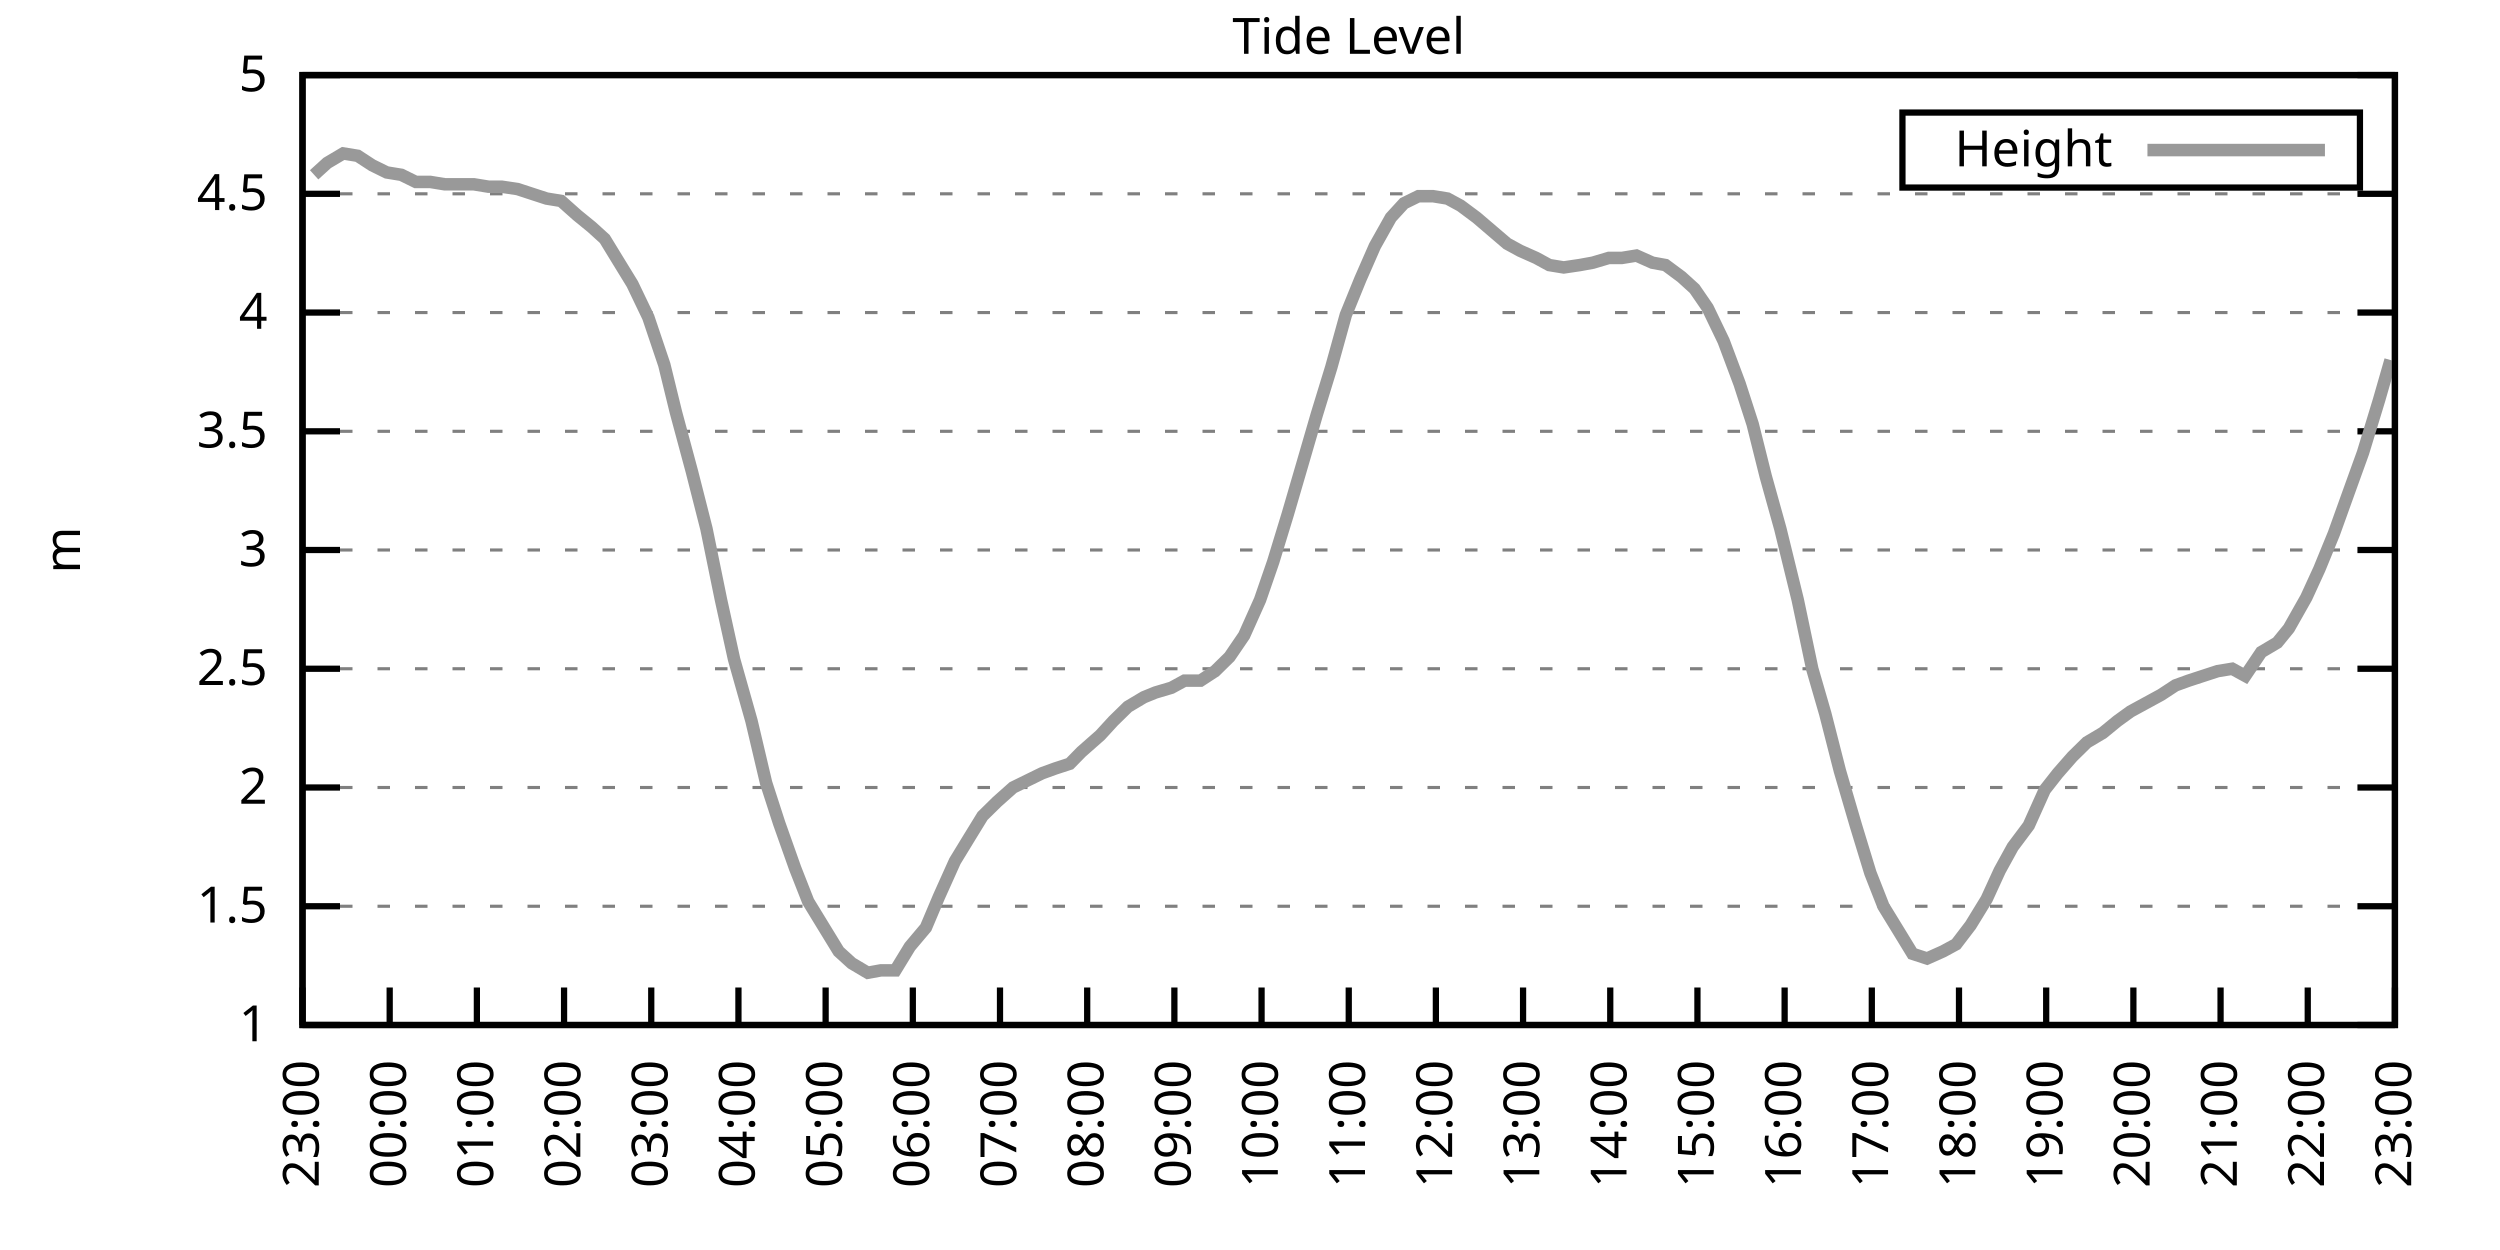
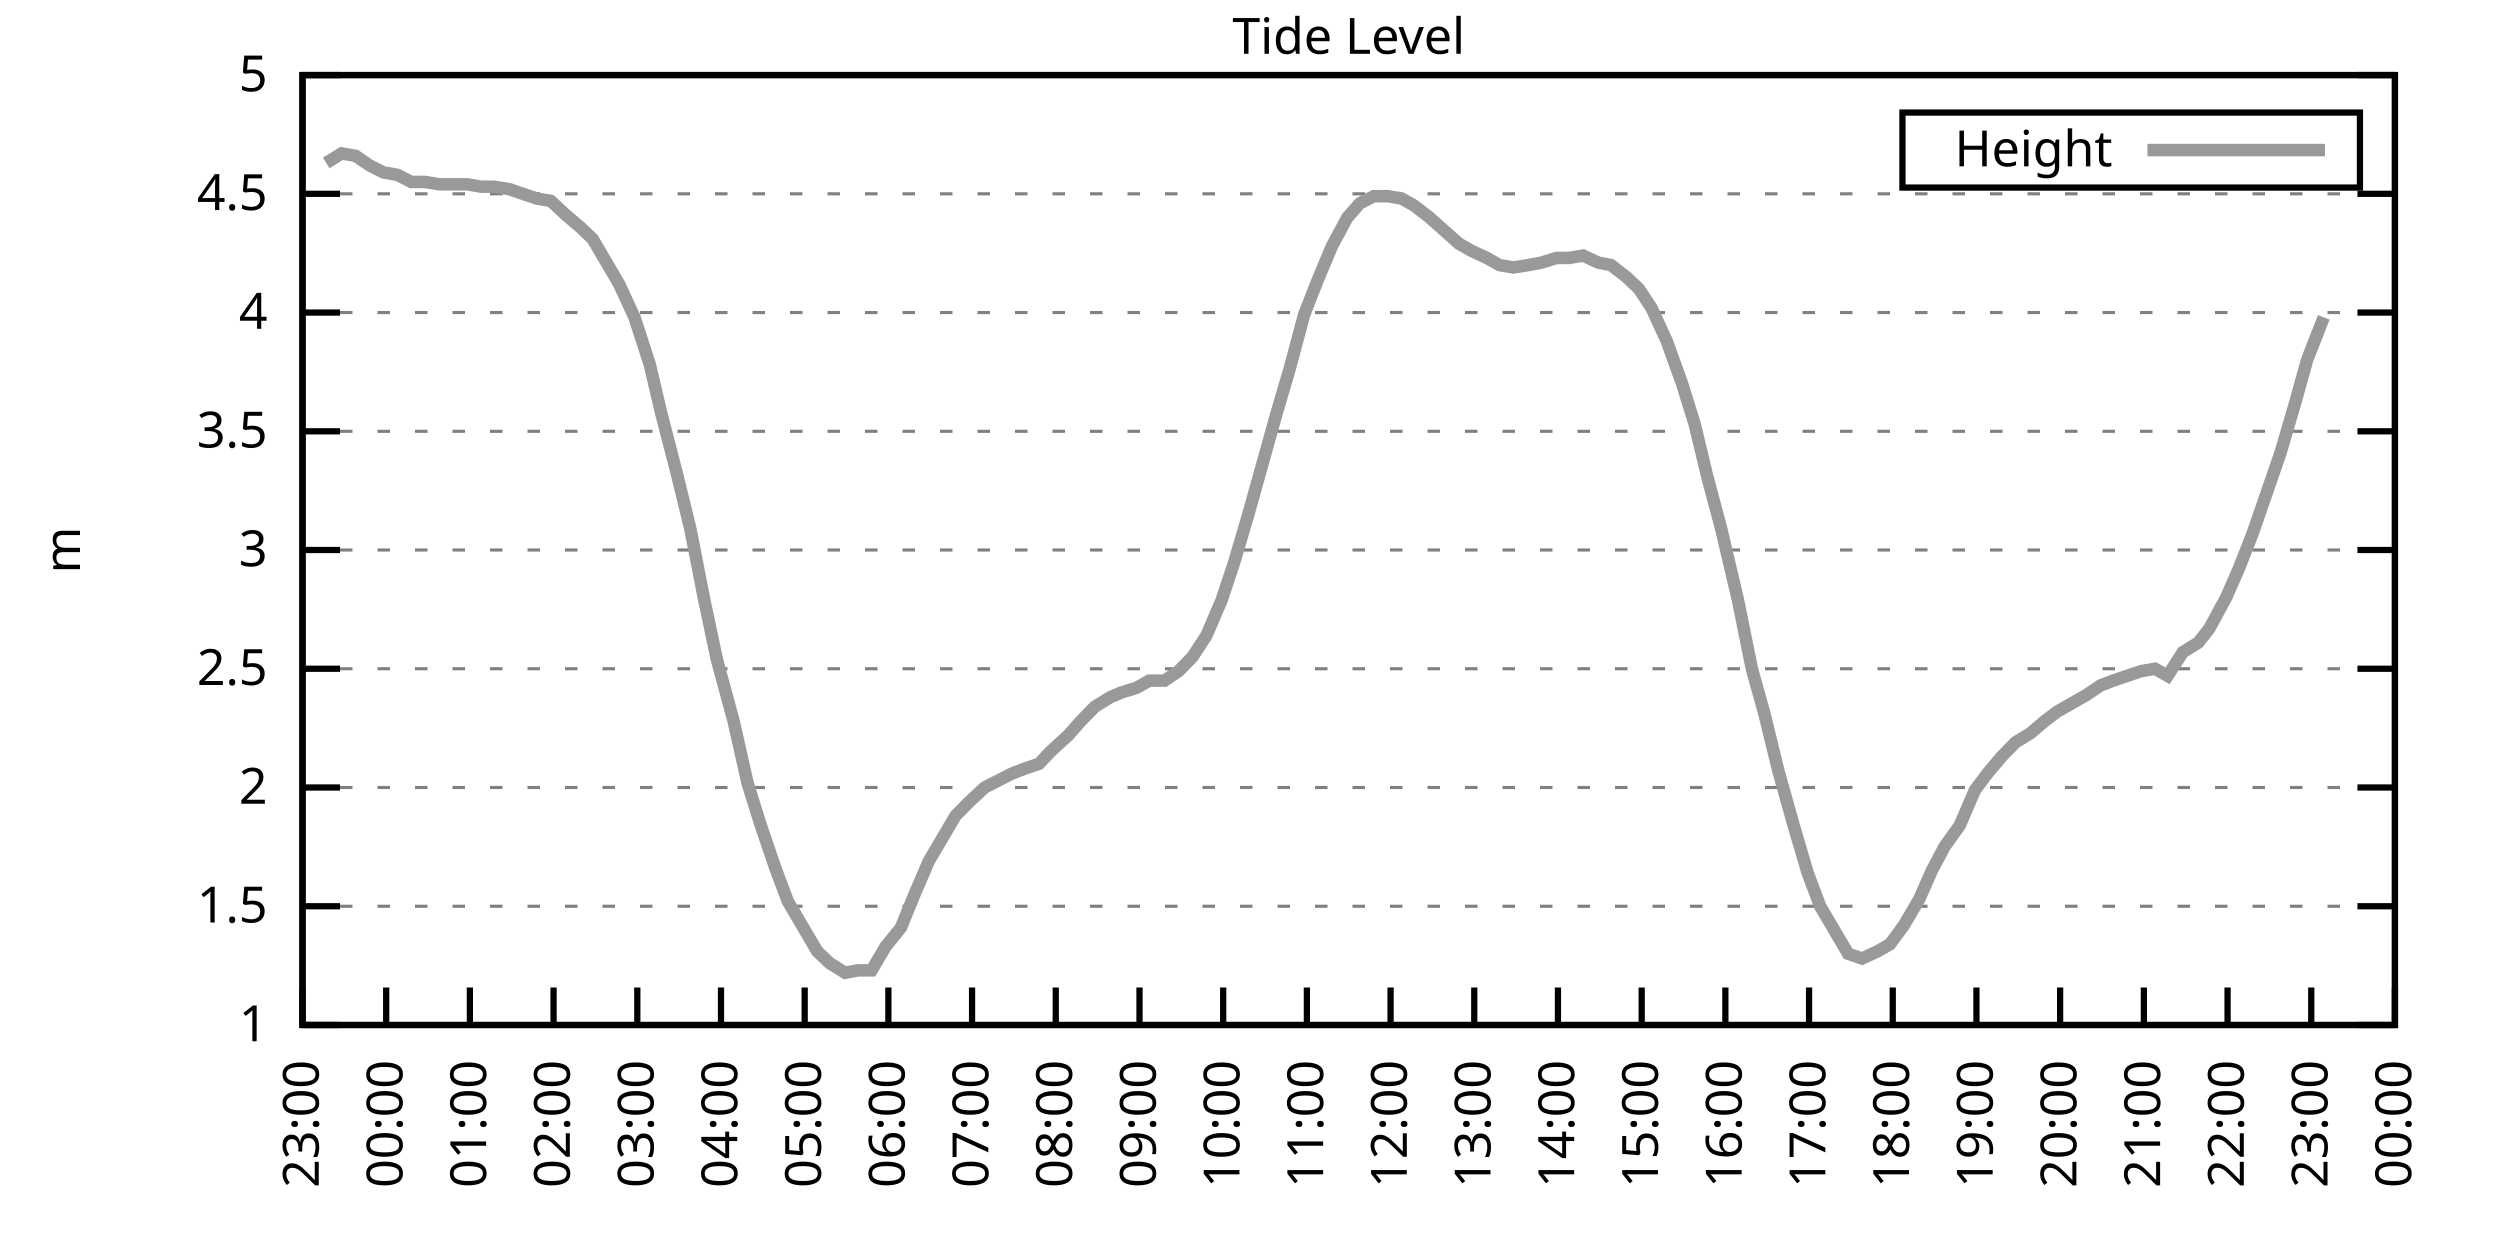
<svg xmlns="http://www.w3.org/2000/svg" xmlns:xlink="http://www.w3.org/1999/xlink" width="400" height="200" viewBox="0 0 400 200">
  <g id="gnuplot_canvas">
    <rect x="0" y="0" width="400" height="200" fill="none" />
    <defs>
      <circle id="gpDot" r="0.5" stroke-width="0.5" stroke="currentColor" />
      <path id="gpPt0" stroke-width="0.333" stroke="currentColor" d="M-1,0 h2 M0,-1 v2" />
      <path id="gpPt1" stroke-width="0.333" stroke="currentColor" d="M-1,-1 L1,1 M1,-1 L-1,1" />
      <path id="gpPt2" stroke-width="0.333" stroke="currentColor" d="M-1,0 L1,0 M0,-1 L0,1 M-1,-1 L1,1 M-1,1 L1,-1" />
      <rect id="gpPt3" stroke-width="0.333" stroke="currentColor" x="-1" y="-1" width="2" height="2" />
      <rect id="gpPt4" stroke-width="0.333" stroke="currentColor" fill="currentColor" x="-1" y="-1" width="2" height="2" />
      <circle id="gpPt5" stroke-width="0.333" stroke="currentColor" cx="0" cy="0" r="1" />
      <use xlink:href="#gpPt5" id="gpPt6" fill="currentColor" stroke="none" />
      <path id="gpPt7" stroke-width="0.333" stroke="currentColor" d="M0,-1.33 L-1.33,0.67 L1.33,0.67 z" />
      <use xlink:href="#gpPt7" id="gpPt8" fill="currentColor" stroke="none" />
      <use xlink:href="#gpPt7" id="gpPt9" stroke="currentColor" transform="rotate(180)" />
      <use xlink:href="#gpPt9" id="gpPt10" fill="currentColor" stroke="none" />
      <use xlink:href="#gpPt3" id="gpPt11" stroke="currentColor" transform="rotate(45)" />
      <use xlink:href="#gpPt11" id="gpPt12" fill="currentColor" stroke="none" />
      <path id="gpPt13" stroke-width="0.333" stroke="currentColor" d="M0,1.330 L1.265,0.411 L0.782,-1.067 L-0.782,-1.076 L-1.265,0.411 z" />
      <use xlink:href="#gpPt13" id="gpPt14" fill="currentColor" stroke="none" />
      <filter id="textbox" filterUnits="objectBoundingBox" x="0" y="0" height="1" width="1">
        <feFlood flood-color="white" flood-opacity="1" result="bgnd" />
        <feComposite in="SourceGraphic" in2="bgnd" operator="atop" />
      </filter>
      <filter id="greybox" filterUnits="objectBoundingBox" x="0" y="0" height="1" width="1">
        <feFlood flood-color="lightgrey" flood-opacity="1" result="grey" />
        <feComposite in="SourceGraphic" in2="grey" operator="atop" />
      </filter>
    </defs>
    <g fill="none" color="white" stroke="currentColor" stroke-width="1.00" stroke-linecap="butt" stroke-linejoin="miter">
</g>
    <g fill="none" color="black" stroke="currentColor" stroke-width="1.00" stroke-linecap="butt" stroke-linejoin="miter">
      <g stroke="none" shape-rendering="crispEdges">
        <polygon fill="rgb(255, 255, 255)" points="48.40,164.00 383.18,164.00 383.18,12.02 48.40,12.02 " />
      </g>
    </g>
    <g fill="none" color="black" stroke="currentColor" stroke-width="1.00" stroke-linecap="butt" stroke-linejoin="miter">
</g>
    <g fill="none" color="black" stroke="black" stroke-width="0.50" stroke-linecap="butt" stroke-linejoin="miter">
</g>
    <g fill="none" color="gray" stroke="currentColor" stroke-width="0.50" stroke-linecap="butt" stroke-linejoin="miter">
      <path stroke="gray" stroke-dasharray="2,4" class="gridline" d="M48.40,164.00 L383.19,164.00  " />
    </g>
    <g fill="none" color="gray" stroke="gray" stroke-width="1.00" stroke-linecap="butt" stroke-linejoin="miter">
</g>
    <g fill="none" color="black" stroke="currentColor" stroke-width="1.00" stroke-linecap="butt" stroke-linejoin="miter">
      <path stroke="black" d="M48.40,164.00 L54.40,164.00 M383.19,164.00 L377.19,164.00  " />
      <g transform="translate(42.80,166.60)" stroke="none" fill="black" font-family="Sans" font-size="8.00" text-anchor="end">
        <text>
          <tspan font-family="Sans"> 1</tspan>
        </text>
      </g>
    </g>
    <g fill="none" color="black" stroke="currentColor" stroke-width="1.00" stroke-linecap="butt" stroke-linejoin="miter">
</g>
    <g fill="none" color="black" stroke="black" stroke-width="0.50" stroke-linecap="butt" stroke-linejoin="miter">
</g>
    <g fill="none" color="gray" stroke="currentColor" stroke-width="0.50" stroke-linecap="butt" stroke-linejoin="miter">
      <path stroke="gray" stroke-dasharray="2,4" class="gridline" d="M48.40,145.00 L383.19,145.00  " />
    </g>
    <g fill="none" color="gray" stroke="gray" stroke-width="1.00" stroke-linecap="butt" stroke-linejoin="miter">
</g>
    <g fill="none" color="black" stroke="currentColor" stroke-width="1.00" stroke-linecap="butt" stroke-linejoin="miter">
      <path stroke="black" d="M48.40,145.00 L54.40,145.00 M383.19,145.00 L377.19,145.00  " />
      <g transform="translate(42.80,147.60)" stroke="none" fill="black" font-family="Sans" font-size="8.00" text-anchor="end">
        <text>
          <tspan font-family="Sans"> 1.5</tspan>
        </text>
      </g>
    </g>
    <g fill="none" color="black" stroke="currentColor" stroke-width="1.00" stroke-linecap="butt" stroke-linejoin="miter">
</g>
    <g fill="none" color="black" stroke="black" stroke-width="0.50" stroke-linecap="butt" stroke-linejoin="miter">
</g>
    <g fill="none" color="gray" stroke="currentColor" stroke-width="0.50" stroke-linecap="butt" stroke-linejoin="miter">
      <path stroke="gray" stroke-dasharray="2,4" class="gridline" d="M48.40,126.00 L383.19,126.00  " />
    </g>
    <g fill="none" color="gray" stroke="gray" stroke-width="1.00" stroke-linecap="butt" stroke-linejoin="miter">
</g>
    <g fill="none" color="black" stroke="currentColor" stroke-width="1.00" stroke-linecap="butt" stroke-linejoin="miter">
      <path stroke="black" d="M48.40,126.00 L54.40,126.00 M383.19,126.00 L377.19,126.00  " />
      <g transform="translate(42.80,128.60)" stroke="none" fill="black" font-family="Sans" font-size="8.00" text-anchor="end">
        <text>
          <tspan font-family="Sans"> 2</tspan>
        </text>
      </g>
    </g>
    <g fill="none" color="black" stroke="currentColor" stroke-width="1.00" stroke-linecap="butt" stroke-linejoin="miter">
</g>
    <g fill="none" color="black" stroke="black" stroke-width="0.50" stroke-linecap="butt" stroke-linejoin="miter">
</g>
    <g fill="none" color="gray" stroke="currentColor" stroke-width="0.50" stroke-linecap="butt" stroke-linejoin="miter">
      <path stroke="gray" stroke-dasharray="2,4" class="gridline" d="M48.40,107.00 L383.19,107.00  " />
    </g>
    <g fill="none" color="gray" stroke="gray" stroke-width="1.00" stroke-linecap="butt" stroke-linejoin="miter">
</g>
    <g fill="none" color="black" stroke="currentColor" stroke-width="1.00" stroke-linecap="butt" stroke-linejoin="miter">
      <path stroke="black" d="M48.40,107.00 L54.40,107.00 M383.19,107.00 L377.19,107.00  " />
      <g transform="translate(42.80,109.60)" stroke="none" fill="black" font-family="Sans" font-size="8.00" text-anchor="end">
        <text>
          <tspan font-family="Sans"> 2.5</tspan>
        </text>
      </g>
    </g>
    <g fill="none" color="black" stroke="currentColor" stroke-width="1.00" stroke-linecap="butt" stroke-linejoin="miter">
</g>
    <g fill="none" color="black" stroke="black" stroke-width="0.50" stroke-linecap="butt" stroke-linejoin="miter">
</g>
    <g fill="none" color="gray" stroke="currentColor" stroke-width="0.50" stroke-linecap="butt" stroke-linejoin="miter">
      <path stroke="gray" stroke-dasharray="2,4" class="gridline" d="M48.40,88.00 L383.19,88.00  " />
    </g>
    <g fill="none" color="gray" stroke="gray" stroke-width="1.00" stroke-linecap="butt" stroke-linejoin="miter">
</g>
    <g fill="none" color="black" stroke="currentColor" stroke-width="1.00" stroke-linecap="butt" stroke-linejoin="miter">
      <path stroke="black" d="M48.40,88.00 L54.40,88.00 M383.19,88.00 L377.19,88.00  " />
      <g transform="translate(42.80,90.60)" stroke="none" fill="black" font-family="Sans" font-size="8.00" text-anchor="end">
        <text>
          <tspan font-family="Sans"> 3</tspan>
        </text>
      </g>
    </g>
    <g fill="none" color="black" stroke="currentColor" stroke-width="1.00" stroke-linecap="butt" stroke-linejoin="miter">
</g>
    <g fill="none" color="black" stroke="black" stroke-width="0.50" stroke-linecap="butt" stroke-linejoin="miter">
</g>
    <g fill="none" color="gray" stroke="currentColor" stroke-width="0.50" stroke-linecap="butt" stroke-linejoin="miter">
      <path stroke="gray" stroke-dasharray="2,4" class="gridline" d="M48.40,69.01 L383.19,69.01  " />
    </g>
    <g fill="none" color="gray" stroke="gray" stroke-width="1.00" stroke-linecap="butt" stroke-linejoin="miter">
</g>
    <g fill="none" color="black" stroke="currentColor" stroke-width="1.00" stroke-linecap="butt" stroke-linejoin="miter">
      <path stroke="black" d="M48.40,69.01 L54.40,69.01 M383.19,69.01 L377.19,69.01  " />
      <g transform="translate(42.80,71.61)" stroke="none" fill="black" font-family="Sans" font-size="8.00" text-anchor="end">
        <text>
          <tspan font-family="Sans"> 3.5</tspan>
        </text>
      </g>
    </g>
    <g fill="none" color="black" stroke="currentColor" stroke-width="1.00" stroke-linecap="butt" stroke-linejoin="miter">
</g>
    <g fill="none" color="black" stroke="black" stroke-width="0.50" stroke-linecap="butt" stroke-linejoin="miter">
</g>
    <g fill="none" color="gray" stroke="currentColor" stroke-width="0.50" stroke-linecap="butt" stroke-linejoin="miter">
      <path stroke="gray" stroke-dasharray="2,4" class="gridline" d="M48.40,50.01 L383.19,50.01  " />
    </g>
    <g fill="none" color="gray" stroke="gray" stroke-width="1.00" stroke-linecap="butt" stroke-linejoin="miter">
</g>
    <g fill="none" color="black" stroke="currentColor" stroke-width="1.00" stroke-linecap="butt" stroke-linejoin="miter">
      <path stroke="black" d="M48.40,50.01 L54.40,50.01 M383.19,50.01 L377.19,50.01  " />
      <g transform="translate(42.80,52.61)" stroke="none" fill="black" font-family="Sans" font-size="8.00" text-anchor="end">
        <text>
          <tspan font-family="Sans"> 4</tspan>
        </text>
      </g>
    </g>
    <g fill="none" color="black" stroke="currentColor" stroke-width="1.00" stroke-linecap="butt" stroke-linejoin="miter">
</g>
    <g fill="none" color="black" stroke="black" stroke-width="0.50" stroke-linecap="butt" stroke-linejoin="miter">
</g>
    <g fill="none" color="gray" stroke="currentColor" stroke-width="0.50" stroke-linecap="butt" stroke-linejoin="miter">
      <path stroke="gray" stroke-dasharray="2,4" class="gridline" d="M48.40,31.01 L383.19,31.01  " />
    </g>
    <g fill="none" color="gray" stroke="gray" stroke-width="1.00" stroke-linecap="butt" stroke-linejoin="miter">
</g>
    <g fill="none" color="black" stroke="currentColor" stroke-width="1.00" stroke-linecap="butt" stroke-linejoin="miter">
      <path stroke="black" d="M48.40,31.01 L54.40,31.01 M383.19,31.01 L377.19,31.01  " />
      <g transform="translate(42.80,33.61)" stroke="none" fill="black" font-family="Sans" font-size="8.00" text-anchor="end">
        <text>
          <tspan font-family="Sans"> 4.5</tspan>
        </text>
      </g>
    </g>
    <g fill="none" color="black" stroke="currentColor" stroke-width="1.00" stroke-linecap="butt" stroke-linejoin="miter">
</g>
    <g fill="none" color="black" stroke="black" stroke-width="0.50" stroke-linecap="butt" stroke-linejoin="miter">
</g>
    <g fill="none" color="gray" stroke="currentColor" stroke-width="0.50" stroke-linecap="butt" stroke-linejoin="miter">
      <path stroke="gray" stroke-dasharray="2,4" class="gridline" d="M48.40,12.01 L383.19,12.01  " />
    </g>
    <g fill="none" color="gray" stroke="gray" stroke-width="1.00" stroke-linecap="butt" stroke-linejoin="miter">
</g>
    <g fill="none" color="black" stroke="currentColor" stroke-width="1.00" stroke-linecap="butt" stroke-linejoin="miter">
      <path stroke="black" d="M48.40,12.01 L54.40,12.01 M383.19,12.01 L377.19,12.01  " />
      <g transform="translate(42.80,14.61)" stroke="none" fill="black" font-family="Sans" font-size="8.00" text-anchor="end">
        <text>
          <tspan font-family="Sans"> 5</tspan>
        </text>
      </g>
    </g>
    <g fill="none" color="black" stroke="currentColor" stroke-width="1.00" stroke-linecap="butt" stroke-linejoin="miter">
      <path stroke="black" d="M48.40,164.00 L48.40,158.00  " />
      <g transform="translate(51.00,169.60) rotate(270.00)" stroke="none" fill="black" font-family="Sans" font-size="8.00" text-anchor="end">
        <text>
          <tspan font-family="Sans">23:00</tspan>
        </text>
      </g>
    </g>
    <g fill="none" color="black" stroke="currentColor" stroke-width="1.00" stroke-linecap="butt" stroke-linejoin="miter">
-       <path stroke="black" d="M62.35,164.00 L62.35,158.00  " />
-       <g transform="translate(64.95,169.60) rotate(270.00)" stroke="none" fill="black" font-family="Sans" font-size="8.00" text-anchor="end">
+       <path stroke="black" d="M61.79,164.00 L61.79,158.00  " />
+       <g transform="translate(64.39,169.60) rotate(270.00)" stroke="none" fill="black" font-family="Sans" font-size="8.00" text-anchor="end">
        <text>
          <tspan font-family="Sans">00:00</tspan>
        </text>
      </g>
    </g>
    <g fill="none" color="black" stroke="currentColor" stroke-width="1.00" stroke-linecap="butt" stroke-linejoin="miter">
-       <path stroke="black" d="M76.30,164.00 L76.30,158.00  " />
-       <g transform="translate(78.90,169.60) rotate(270.00)" stroke="none" fill="black" font-family="Sans" font-size="8.00" text-anchor="end">
+       <path stroke="black" d="M75.18,164.00 L75.18,158.00  " />
+       <g transform="translate(77.78,169.60) rotate(270.00)" stroke="none" fill="black" font-family="Sans" font-size="8.00" text-anchor="end">
        <text>
          <tspan font-family="Sans">01:00</tspan>
        </text>
      </g>
    </g>
    <g fill="none" color="black" stroke="currentColor" stroke-width="1.00" stroke-linecap="butt" stroke-linejoin="miter">
-       <path stroke="black" d="M90.25,164.00 L90.25,158.00  " />
-       <g transform="translate(92.85,169.60) rotate(270.00)" stroke="none" fill="black" font-family="Sans" font-size="8.00" text-anchor="end">
+       <path stroke="black" d="M88.57,164.00 L88.57,158.00  " />
+       <g transform="translate(91.17,169.60) rotate(270.00)" stroke="none" fill="black" font-family="Sans" font-size="8.00" text-anchor="end">
        <text>
          <tspan font-family="Sans">02:00</tspan>
        </text>
      </g>
    </g>
    <g fill="none" color="black" stroke="currentColor" stroke-width="1.00" stroke-linecap="butt" stroke-linejoin="miter">
-       <path stroke="black" d="M104.20,164.00 L104.20,158.00  " />
-       <g transform="translate(106.80,169.60) rotate(270.00)" stroke="none" fill="black" font-family="Sans" font-size="8.00" text-anchor="end">
+       <path stroke="black" d="M101.97,164.00 L101.97,158.00  " />
+       <g transform="translate(104.57,169.60) rotate(270.00)" stroke="none" fill="black" font-family="Sans" font-size="8.00" text-anchor="end">
        <text>
          <tspan font-family="Sans">03:00</tspan>
        </text>
      </g>
    </g>
    <g fill="none" color="black" stroke="currentColor" stroke-width="1.00" stroke-linecap="butt" stroke-linejoin="miter">
-       <path stroke="black" d="M118.15,164.00 L118.15,158.00  " />
-       <g transform="translate(120.75,169.60) rotate(270.00)" stroke="none" fill="black" font-family="Sans" font-size="8.00" text-anchor="end">
+       <path stroke="black" d="M115.36,164.00 L115.36,158.00  " />
+       <g transform="translate(117.96,169.60) rotate(270.00)" stroke="none" fill="black" font-family="Sans" font-size="8.00" text-anchor="end">
        <text>
          <tspan font-family="Sans">04:00</tspan>
        </text>
      </g>
    </g>
    <g fill="none" color="black" stroke="currentColor" stroke-width="1.00" stroke-linecap="butt" stroke-linejoin="miter">
-       <path stroke="black" d="M132.10,164.00 L132.10,158.00  " />
-       <g transform="translate(134.70,169.60) rotate(270.00)" stroke="none" fill="black" font-family="Sans" font-size="8.00" text-anchor="end">
+       <path stroke="black" d="M128.75,164.00 L128.75,158.00  " />
+       <g transform="translate(131.35,169.60) rotate(270.00)" stroke="none" fill="black" font-family="Sans" font-size="8.00" text-anchor="end">
        <text>
          <tspan font-family="Sans">05:00</tspan>
        </text>
      </g>
    </g>
    <g fill="none" color="black" stroke="currentColor" stroke-width="1.00" stroke-linecap="butt" stroke-linejoin="miter">
-       <path stroke="black" d="M146.05,164.00 L146.05,158.00  " />
-       <g transform="translate(148.65,169.60) rotate(270.00)" stroke="none" fill="black" font-family="Sans" font-size="8.00" text-anchor="end">
+       <path stroke="black" d="M142.14,164.00 L142.14,158.00  " />
+       <g transform="translate(144.74,169.60) rotate(270.00)" stroke="none" fill="black" font-family="Sans" font-size="8.00" text-anchor="end">
        <text>
          <tspan font-family="Sans">06:00</tspan>
        </text>
      </g>
    </g>
    <g fill="none" color="black" stroke="currentColor" stroke-width="1.00" stroke-linecap="butt" stroke-linejoin="miter">
-       <path stroke="black" d="M160.00,164.00 L160.00,158.00  " />
-       <g transform="translate(162.60,169.60) rotate(270.00)" stroke="none" fill="black" font-family="Sans" font-size="8.00" text-anchor="end">
+       <path stroke="black" d="M155.53,164.00 L155.53,158.00  " />
+       <g transform="translate(158.13,169.60) rotate(270.00)" stroke="none" fill="black" font-family="Sans" font-size="8.00" text-anchor="end">
        <text>
          <tspan font-family="Sans">07:00</tspan>
        </text>
      </g>
    </g>
    <g fill="none" color="black" stroke="currentColor" stroke-width="1.00" stroke-linecap="butt" stroke-linejoin="miter">
-       <path stroke="black" d="M173.95,164.00 L173.95,158.00  " />
-       <g transform="translate(176.55,169.60) rotate(270.00)" stroke="none" fill="black" font-family="Sans" font-size="8.00" text-anchor="end">
+       <path stroke="black" d="M168.92,164.00 L168.92,158.00  " />
+       <g transform="translate(171.52,169.60) rotate(270.00)" stroke="none" fill="black" font-family="Sans" font-size="8.00" text-anchor="end">
        <text>
          <tspan font-family="Sans">08:00</tspan>
        </text>
      </g>
    </g>
    <g fill="none" color="black" stroke="currentColor" stroke-width="1.00" stroke-linecap="butt" stroke-linejoin="miter">
-       <path stroke="black" d="M187.90,164.00 L187.90,158.00  " />
-       <g transform="translate(190.50,169.60) rotate(270.00)" stroke="none" fill="black" font-family="Sans" font-size="8.00" text-anchor="end">
+       <path stroke="black" d="M182.32,164.00 L182.32,158.00  " />
+       <g transform="translate(184.92,169.60) rotate(270.00)" stroke="none" fill="black" font-family="Sans" font-size="8.00" text-anchor="end">
        <text>
          <tspan font-family="Sans">09:00</tspan>
        </text>
      </g>
    </g>
    <g fill="none" color="black" stroke="currentColor" stroke-width="1.00" stroke-linecap="butt" stroke-linejoin="miter">
-       <path stroke="black" d="M201.85,164.00 L201.85,158.00  " />
-       <g transform="translate(204.45,169.60) rotate(270.00)" stroke="none" fill="black" font-family="Sans" font-size="8.00" text-anchor="end">
+       <path stroke="black" d="M195.71,164.00 L195.71,158.00  " />
+       <g transform="translate(198.31,169.60) rotate(270.00)" stroke="none" fill="black" font-family="Sans" font-size="8.00" text-anchor="end">
        <text>
          <tspan font-family="Sans">10:00</tspan>
        </text>
      </g>
    </g>
    <g fill="none" color="black" stroke="currentColor" stroke-width="1.00" stroke-linecap="butt" stroke-linejoin="miter">
-       <path stroke="black" d="M215.80,164.00 L215.80,158.00  " />
-       <g transform="translate(218.40,169.60) rotate(270.00)" stroke="none" fill="black" font-family="Sans" font-size="8.00" text-anchor="end">
+       <path stroke="black" d="M209.10,164.00 L209.10,158.00  " />
+       <g transform="translate(211.70,169.60) rotate(270.00)" stroke="none" fill="black" font-family="Sans" font-size="8.00" text-anchor="end">
        <text>
          <tspan font-family="Sans">11:00</tspan>
        </text>
      </g>
    </g>
    <g fill="none" color="black" stroke="currentColor" stroke-width="1.00" stroke-linecap="butt" stroke-linejoin="miter">
-       <path stroke="black" d="M229.74,164.00 L229.74,158.00  " />
-       <g transform="translate(232.34,169.60) rotate(270.00)" stroke="none" fill="black" font-family="Sans" font-size="8.00" text-anchor="end">
+       <path stroke="black" d="M222.49,164.00 L222.49,158.00  " />
+       <g transform="translate(225.09,169.60) rotate(270.00)" stroke="none" fill="black" font-family="Sans" font-size="8.00" text-anchor="end">
        <text>
          <tspan font-family="Sans">12:00</tspan>
        </text>
      </g>
    </g>
    <g fill="none" color="black" stroke="currentColor" stroke-width="1.00" stroke-linecap="butt" stroke-linejoin="miter">
-       <path stroke="black" d="M243.69,164.00 L243.69,158.00  " />
-       <g transform="translate(246.29,169.60) rotate(270.00)" stroke="none" fill="black" font-family="Sans" font-size="8.00" text-anchor="end">
+       <path stroke="black" d="M235.88,164.00 L235.88,158.00  " />
+       <g transform="translate(238.48,169.60) rotate(270.00)" stroke="none" fill="black" font-family="Sans" font-size="8.00" text-anchor="end">
        <text>
          <tspan font-family="Sans">13:00</tspan>
        </text>
      </g>
    </g>
    <g fill="none" color="black" stroke="currentColor" stroke-width="1.00" stroke-linecap="butt" stroke-linejoin="miter">
-       <path stroke="black" d="M257.64,164.00 L257.64,158.00  " />
-       <g transform="translate(260.24,169.60) rotate(270.00)" stroke="none" fill="black" font-family="Sans" font-size="8.00" text-anchor="end">
+       <path stroke="black" d="M249.27,164.00 L249.27,158.00  " />
+       <g transform="translate(251.87,169.60) rotate(270.00)" stroke="none" fill="black" font-family="Sans" font-size="8.00" text-anchor="end">
        <text>
          <tspan font-family="Sans">14:00</tspan>
        </text>
      </g>
    </g>
    <g fill="none" color="black" stroke="currentColor" stroke-width="1.00" stroke-linecap="butt" stroke-linejoin="miter">
-       <path stroke="black" d="M271.59,164.00 L271.59,158.00  " />
-       <g transform="translate(274.19,169.60) rotate(270.00)" stroke="none" fill="black" font-family="Sans" font-size="8.00" text-anchor="end">
+       <path stroke="black" d="M262.67,164.00 L262.67,158.00  " />
+       <g transform="translate(265.27,169.60) rotate(270.00)" stroke="none" fill="black" font-family="Sans" font-size="8.00" text-anchor="end">
        <text>
          <tspan font-family="Sans">15:00</tspan>
        </text>
      </g>
    </g>
    <g fill="none" color="black" stroke="currentColor" stroke-width="1.00" stroke-linecap="butt" stroke-linejoin="miter">
-       <path stroke="black" d="M285.54,164.00 L285.54,158.00  " />
-       <g transform="translate(288.14,169.60) rotate(270.00)" stroke="none" fill="black" font-family="Sans" font-size="8.00" text-anchor="end">
+       <path stroke="black" d="M276.06,164.00 L276.06,158.00  " />
+       <g transform="translate(278.66,169.60) rotate(270.00)" stroke="none" fill="black" font-family="Sans" font-size="8.00" text-anchor="end">
        <text>
          <tspan font-family="Sans">16:00</tspan>
        </text>
      </g>
    </g>
    <g fill="none" color="black" stroke="currentColor" stroke-width="1.00" stroke-linecap="butt" stroke-linejoin="miter">
-       <path stroke="black" d="M299.49,164.00 L299.49,158.00  " />
-       <g transform="translate(302.09,169.60) rotate(270.00)" stroke="none" fill="black" font-family="Sans" font-size="8.00" text-anchor="end">
+       <path stroke="black" d="M289.45,164.00 L289.45,158.00  " />
+       <g transform="translate(292.05,169.60) rotate(270.00)" stroke="none" fill="black" font-family="Sans" font-size="8.00" text-anchor="end">
        <text>
          <tspan font-family="Sans">17:00</tspan>
        </text>
      </g>
    </g>
    <g fill="none" color="black" stroke="currentColor" stroke-width="1.00" stroke-linecap="butt" stroke-linejoin="miter">
-       <path stroke="black" d="M313.44,164.00 L313.44,158.00  " />
-       <g transform="translate(316.04,169.60) rotate(270.00)" stroke="none" fill="black" font-family="Sans" font-size="8.00" text-anchor="end">
+       <path stroke="black" d="M302.84,164.00 L302.84,158.00  " />
+       <g transform="translate(305.44,169.60) rotate(270.00)" stroke="none" fill="black" font-family="Sans" font-size="8.00" text-anchor="end">
        <text>
          <tspan font-family="Sans">18:00</tspan>
        </text>
      </g>
    </g>
    <g fill="none" color="black" stroke="currentColor" stroke-width="1.00" stroke-linecap="butt" stroke-linejoin="miter">
-       <path stroke="black" d="M327.39,164.00 L327.39,158.00  " />
-       <g transform="translate(329.99,169.60) rotate(270.00)" stroke="none" fill="black" font-family="Sans" font-size="8.00" text-anchor="end">
+       <path stroke="black" d="M316.23,164.00 L316.23,158.00  " />
+       <g transform="translate(318.83,169.60) rotate(270.00)" stroke="none" fill="black" font-family="Sans" font-size="8.00" text-anchor="end">
        <text>
          <tspan font-family="Sans">19:00</tspan>
        </text>
      </g>
    </g>
    <g fill="none" color="black" stroke="currentColor" stroke-width="1.00" stroke-linecap="butt" stroke-linejoin="miter">
-       <path stroke="black" d="M341.34,164.00 L341.34,158.00  " />
-       <g transform="translate(343.94,169.60) rotate(270.00)" stroke="none" fill="black" font-family="Sans" font-size="8.00" text-anchor="end">
+       <path stroke="black" d="M329.62,164.00 L329.62,158.00  " />
+       <g transform="translate(332.22,169.60) rotate(270.00)" stroke="none" fill="black" font-family="Sans" font-size="8.00" text-anchor="end">
        <text>
          <tspan font-family="Sans">20:00</tspan>
        </text>
      </g>
    </g>
    <g fill="none" color="black" stroke="currentColor" stroke-width="1.00" stroke-linecap="butt" stroke-linejoin="miter">
-       <path stroke="black" d="M355.29,164.00 L355.29,158.00  " />
-       <g transform="translate(357.89,169.60) rotate(270.00)" stroke="none" fill="black" font-family="Sans" font-size="8.00" text-anchor="end">
+       <path stroke="black" d="M343.02,164.00 L343.02,158.00  " />
+       <g transform="translate(345.62,169.60) rotate(270.00)" stroke="none" fill="black" font-family="Sans" font-size="8.00" text-anchor="end">
        <text>
          <tspan font-family="Sans">21:00</tspan>
        </text>
      </g>
    </g>
    <g fill="none" color="black" stroke="currentColor" stroke-width="1.00" stroke-linecap="butt" stroke-linejoin="miter">
-       <path stroke="black" d="M369.24,164.00 L369.24,158.00  " />
-       <g transform="translate(371.84,169.60) rotate(270.00)" stroke="none" fill="black" font-family="Sans" font-size="8.00" text-anchor="end">
+       <path stroke="black" d="M356.41,164.00 L356.41,158.00  " />
+       <g transform="translate(359.01,169.60) rotate(270.00)" stroke="none" fill="black" font-family="Sans" font-size="8.00" text-anchor="end">
        <text>
          <tspan font-family="Sans">22:00</tspan>
+         </text>
+       </g>
+     </g>
+     <g fill="none" color="black" stroke="currentColor" stroke-width="1.00" stroke-linecap="butt" stroke-linejoin="miter">
+       <path stroke="black" d="M369.80,164.00 L369.80,158.00  " />
+       <g transform="translate(372.40,169.60) rotate(270.00)" stroke="none" fill="black" font-family="Sans" font-size="8.00" text-anchor="end">
+         <text>
+           <tspan font-family="Sans">23:00</tspan>
        </text>
      </g>
    </g>
    <g fill="none" color="black" stroke="currentColor" stroke-width="1.00" stroke-linecap="butt" stroke-linejoin="miter">
      <path stroke="black" d="M383.19,164.00 L383.19,158.00  " />
      <g transform="translate(385.79,169.60) rotate(270.00)" stroke="none" fill="black" font-family="Sans" font-size="8.00" text-anchor="end">
        <text>
-           <tspan font-family="Sans">23:00</tspan>
+           <tspan font-family="Sans">00:00</tspan>
        </text>
      </g>
    </g>
    <g fill="none" color="black" stroke="currentColor" stroke-width="1.00" stroke-linecap="butt" stroke-linejoin="miter">
</g>
    <g fill="none" color="black" stroke="currentColor" stroke-width="1.00" stroke-linecap="butt" stroke-linejoin="miter">
      <path stroke="black" d="M48.40,12.01 L48.40,164.00 L383.19,164.00 L383.19,12.01 L48.40,12.01 Z  " />
    </g>
    <g fill="none" color="black" stroke="currentColor" stroke-width="1.00" stroke-linecap="butt" stroke-linejoin="miter">
</g>
    <g fill="none" color="black" stroke="currentColor" stroke-width="1.00" stroke-linecap="butt" stroke-linejoin="miter">
      <path stroke="black" d="M304.39,30.01 L304.39,18.01 L377.59,18.01 L377.59,30.01 L304.39,30.01 Z  " />
    </g>
    <g id="Tide_level_plot_1">
      <g fill="none" color="white" stroke="black" stroke-width="2.00" stroke-linecap="butt" stroke-linejoin="miter">
</g>
      <g fill="none" color="black" stroke="currentColor" stroke-width="2.00" stroke-linecap="butt" stroke-linejoin="miter">
        <g transform="translate(337.99,26.61)" stroke="none" fill="black" font-family="Sans" font-size="8.00" text-anchor="end">
          <text>
            <tspan font-family="Sans">Height</tspan>
          </text>
        </g>
      </g>
      <g fill="none" color="black" stroke="currentColor" stroke-width="2.00" stroke-linecap="butt" stroke-linejoin="miter">
-         <path stroke="rgb(153, 153, 153)" d="M343.59,24.01 L371.99,24.01 M50.26,27.97 L52.35,26.07 L54.91,24.55 L57.23,24.93 L59.56,26.45 L61.88,27.59   L64.21,27.97 L66.53,29.11 L68.86,29.11 L71.18,29.49 L73.51,29.49 L75.83,29.49 L78.16,29.87 L80.25,29.87   L82.81,30.25 L85.13,31.01 L87.46,31.77 L89.78,32.15 L92.34,34.43 L94.67,36.33 L96.76,38.23 L98.85,41.65   L101.18,45.45 L103.73,50.77 L106.29,58.37 L108.15,65.97 L110.71,75.47 L113.03,84.59 L115.36,95.98 L117.45,105.48   L120.24,115.36 L122.57,125.24 L124.66,131.70 L127.22,138.92 L129.31,144.24 L131.40,147.66 L134.19,152.22 L136.28,154.12   L138.84,155.64 L140.93,155.26 L143.26,155.26 L145.58,151.46 L148.14,148.42 L150.23,143.48 L152.79,137.78 L155.11,133.98   L157.21,130.56 L159.53,128.28 L162.09,126.00 L164.41,124.86 L166.74,123.72 L168.83,122.96 L171.16,122.20 L173.02,120.30   L176.04,117.64 L178.13,115.36 L180.46,113.08 L183.01,111.56 L184.87,110.80 L187.43,110.04 L189.52,108.90 L192.08,108.90   L194.41,107.38 L196.73,105.10 L199.06,101.68 L201.61,95.98 L203.71,89.90 L206.03,82.31 L208.36,74.33 L210.68,66.35   L213.01,58.75 L215.33,50.39 L217.65,44.69 L219.98,39.37 L222.54,34.81 L224.63,32.53 L226.95,31.39 L229.28,31.39   L231.60,31.77 L233.70,32.91 L236.25,34.81 L241.14,38.99 L243.23,40.13 L245.79,41.27 L247.88,42.41 L250.20,42.79   L252.76,42.41 L254.85,42.03 L257.41,41.27 L259.50,41.27 L261.83,40.89 L264.39,42.03 L266.48,42.41 L269.04,44.31   L271.13,46.21 L273.22,49.25 L275.78,54.57 L278.34,61.41 L280.43,67.87 L282.52,76.23 L284.85,84.59 L287.64,95.98   L289.96,107.00 L292.05,114.22 L294.38,123.34 L296.94,132.08 L299.26,139.68 L301.35,145.00 L303.68,148.80 L306.00,152.60   L308.33,153.36 L310.88,152.22 L312.98,151.08 L315.30,148.04 L317.86,143.86 L319.95,139.30 L322.04,135.50 L324.60,132.08   L327.16,126.38 L329.25,123.72 L331.58,121.06 L333.90,118.78 L336.46,117.26 L338.78,115.36 L340.88,113.84 L342.97,112.70   L345.76,111.18 L348.08,109.66 L350.18,108.90 L352.50,108.14 L354.83,107.38 L357.15,107.00 L359.24,108.14 L361.80,104.34   L364.36,102.82 L366.22,100.54 L369.01,95.60 L371.10,91.04 L373.43,85.35 L375.75,78.89 L378.08,72.43 L380.63,64.07   L382.49,57.61  " />
+         <path stroke="rgb(153, 153, 153)" d="M343.59,24.01 L371.99,24.01 M52.19,26.07 L54.65,24.55 L56.88,24.93 L59.11,26.45 L61.35,27.59 L63.58,27.97   L65.81,29.11 L68.04,29.11 L70.27,29.49 L72.50,29.49 L74.74,29.49 L76.97,29.87 L78.98,29.87 L81.43,30.25   L83.66,31.01 L85.90,31.77 L88.13,32.15 L90.58,34.43 L92.82,36.33 L94.82,38.23 L96.83,41.65 L99.06,45.45   L101.52,50.77 L103.98,58.37 L105.76,65.97 L108.22,75.47 L110.45,84.59 L112.68,95.98 L114.69,105.48 L117.37,115.36   L119.60,125.24 L121.61,131.70 L124.06,138.92 L126.07,144.24 L128.08,147.66 L130.76,152.22 L132.77,154.12 L135.22,155.64   L137.23,155.26 L139.46,155.26 L141.69,151.46 L144.15,148.42 L146.16,143.48 L148.61,137.78 L150.85,133.98 L152.85,130.56   L155.09,128.28 L157.54,126.00 L159.77,124.86 L162.01,123.72 L164.01,122.96 L166.25,122.20 L168.03,120.30 L170.93,117.64   L172.94,115.36 L175.17,113.08 L177.63,111.56 L179.41,110.80 L181.87,110.04 L183.88,108.90 L186.33,108.90 L188.57,107.38   L190.80,105.10 L193.03,101.68 L195.48,95.98 L197.49,89.90 L199.73,82.31 L201.96,74.33 L204.19,66.35 L206.42,58.75   L208.65,50.39 L210.88,44.69 L213.12,39.37 L215.57,34.81 L217.58,32.53 L219.81,31.39 L222.04,31.39 L224.28,31.77   L226.29,32.91 L228.74,34.81 L233.43,38.99 L235.44,40.13 L237.89,41.27 L239.90,42.41 L242.13,42.79 L244.59,42.41   L246.60,42.03 L249.05,41.27 L251.06,41.27 L253.29,40.89 L255.75,42.03 L257.76,42.41 L260.21,44.31 L262.22,46.21   L264.23,49.25 L266.68,54.57 L269.14,61.41 L271.15,67.87 L273.16,76.23 L275.39,84.59 L278.07,95.98 L280.30,107.00   L282.31,114.22 L284.54,123.34 L286.99,132.08 L289.23,139.68 L291.23,145.00 L293.47,148.80 L295.70,152.60 L297.93,153.36   L300.39,152.22 L302.39,151.08 L304.63,148.04 L307.08,143.86 L309.09,139.30 L311.10,135.50 L313.55,132.08 L316.01,126.38   L318.02,123.72 L320.25,121.06 L322.48,118.78 L324.94,117.26 L327.17,115.36 L329.18,113.84 L331.19,112.70 L333.86,111.18   L336.10,109.66 L338.10,108.90 L340.34,108.14 L342.57,107.38 L344.80,107.00 L346.81,108.14 L349.26,104.34 L351.72,102.82   L353.51,100.54 L356.18,95.60 L358.19,91.04 L360.42,85.35 L362.66,78.89 L364.89,72.43 L367.34,64.07 L369.13,57.61   L371.81,50.77  " />
      </g>
    </g>
    <g fill="none" color="black" stroke="currentColor" stroke-width="2.00" stroke-linecap="butt" stroke-linejoin="miter">
</g>
    <g fill="none" color="black" stroke="black" stroke-width="1.00" stroke-linecap="butt" stroke-linejoin="miter">
</g>
    <g fill="none" color="black" stroke="currentColor" stroke-width="1.00" stroke-linecap="butt" stroke-linejoin="miter">
      <path stroke="black" d="M48.40,12.01 L48.40,164.00 L383.19,164.00 L383.19,12.01 L48.40,12.01 Z  " />
      <g transform="translate(12.80,88.01) rotate(270.00)" stroke="none" fill="black" font-family="Sans" font-size="8.00" text-anchor="middle">
        <text>
          <tspan font-family="Sans">m</tspan>
        </text>
      </g>
    </g>
    <g fill="none" color="black" stroke="currentColor" stroke-width="1.00" stroke-linecap="butt" stroke-linejoin="miter">
</g>
    <g fill="none" color="black" stroke="currentColor" stroke-width="1.00" stroke-linecap="butt" stroke-linejoin="miter">
      <g transform="translate(215.79,8.61)" stroke="none" fill="black" font-family="Sans" font-size="8.00" text-anchor="middle">
        <text>
          <tspan font-family="Sans">Tide Level</tspan>
        </text>
      </g>
    </g>
    <g fill="none" color="black" stroke="currentColor" stroke-width="1.00" stroke-linecap="butt" stroke-linejoin="miter">
</g>
  </g>
</svg>
